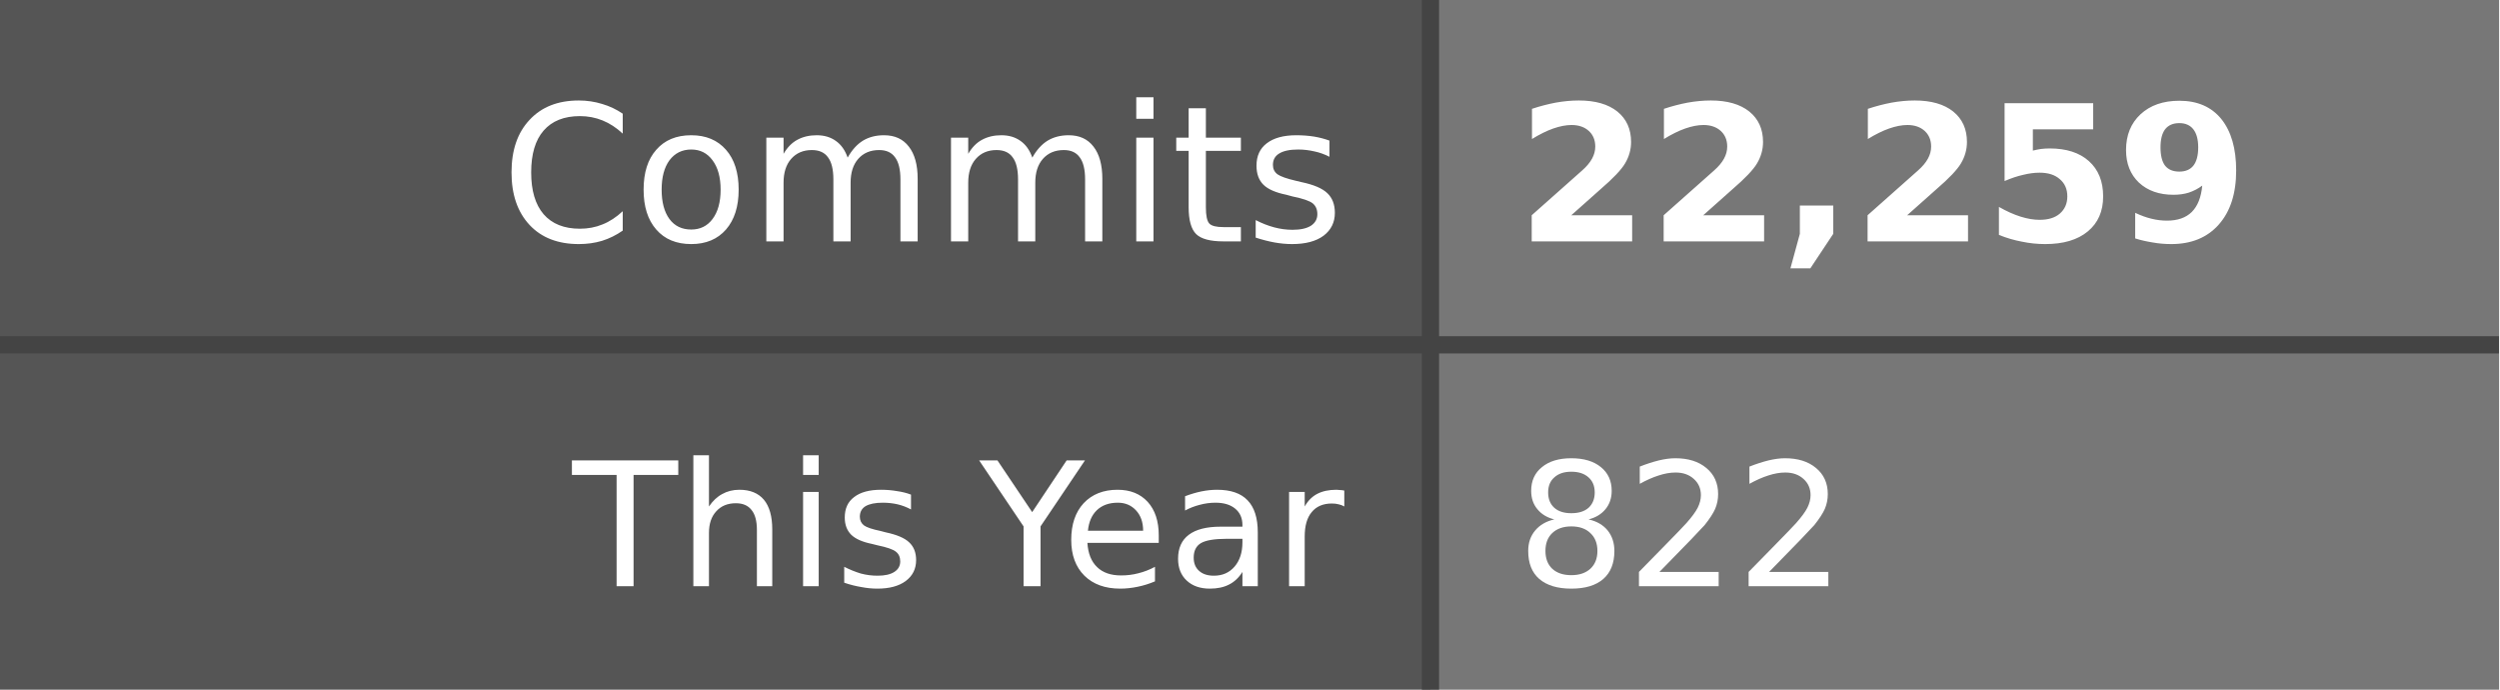
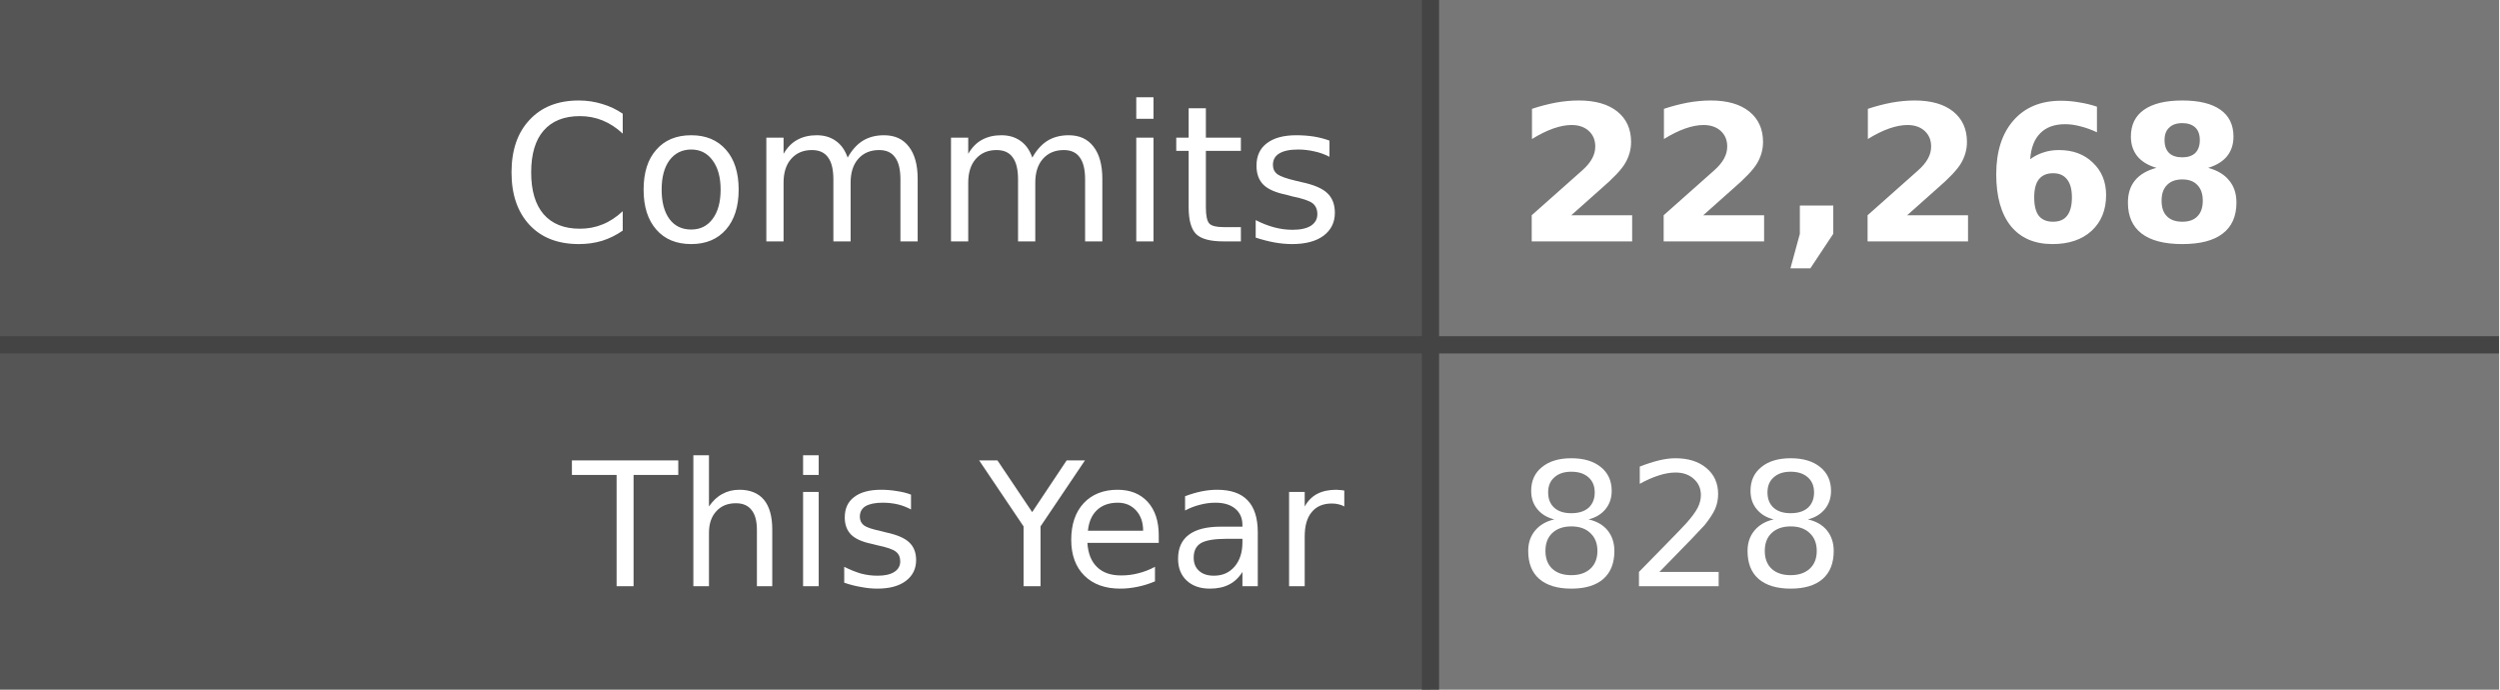
- <svg xmlns="http://www.w3.org/2000/svg" width="145" height="40" role="img" aria-label="Commits: 22,259, This Year: 822">
+ <svg xmlns="http://www.w3.org/2000/svg" width="145" height="40" role="img" aria-label="Commits: 22,268, This Year: 828">
  <style>
    .label-bg { fill: #555; }
    .value-bg { fill: #777; }
    .label-text { fill: #fff; }
    .value-text { fill: #fff; }
    .divider { stroke: #444; }
    
    @media (prefers-color-scheme: dark) {
      .label-bg { fill: #2d333b; }
      .value-bg { fill: #444c56; }
      .label-text { fill: #adbac7; }
      .value-text { fill: #cdd9e5; }
      .divider { stroke: #545d68; }
    }
    
    @media (prefers-color-scheme: light) {
      .label-bg { fill: #e1e4e8; }
      .value-bg { fill: #fafbfc; }
      .label-text { fill: #24292e; }
      .value-text { fill: #24292e; }
      .divider { stroke: #d1d5da; }
    }
  </style>
  <rect class="label-bg" width="83" height="20" x="0" y="0" />
  <rect class="value-bg" width="62" height="20" x="83" y="0" />
  <rect class="label-bg" width="83" height="20" x="0" y="20" />
  <rect class="value-bg" width="62" height="20" x="83" y="20" />
  <line class="divider" x1="0" y1="20" x2="145" y2="20" stroke-width="1" />
  <line class="divider" x1="83" y1="0" x2="83" y2="40" stroke-width="1" />
  <g font-family="Verdana,Geneva,DejaVu Sans,sans-serif" text-rendering="geometricPrecision" font-size="11">
    <text class="label-text" x="78" y="14" text-anchor="end">Commits</text>
-     <text class="value-text" x="88" y="14" text-anchor="start" font-weight="bold">22,259</text>
+     <text class="value-text" x="88" y="14" text-anchor="start" font-weight="bold">22,268</text>
    <text class="label-text" x="78" y="34" text-anchor="end" font-size="10">This Year</text>
-     <text class="value-text" x="88" y="34" text-anchor="start" font-size="10">822</text>
+     <text class="value-text" x="88" y="34" text-anchor="start" font-size="10">828</text>
  </g>
</svg>
